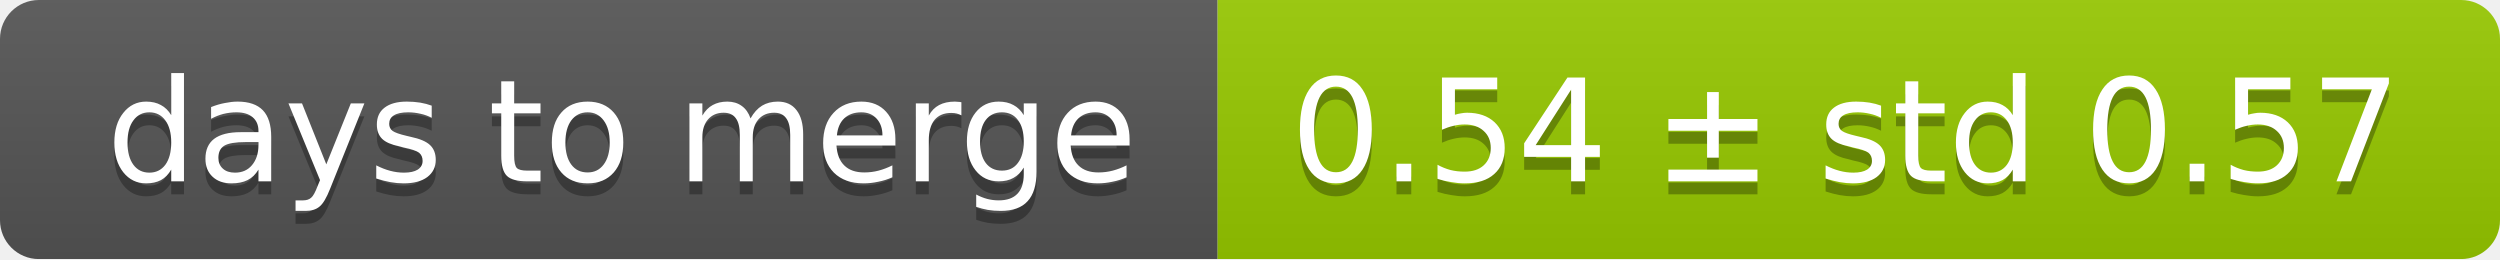
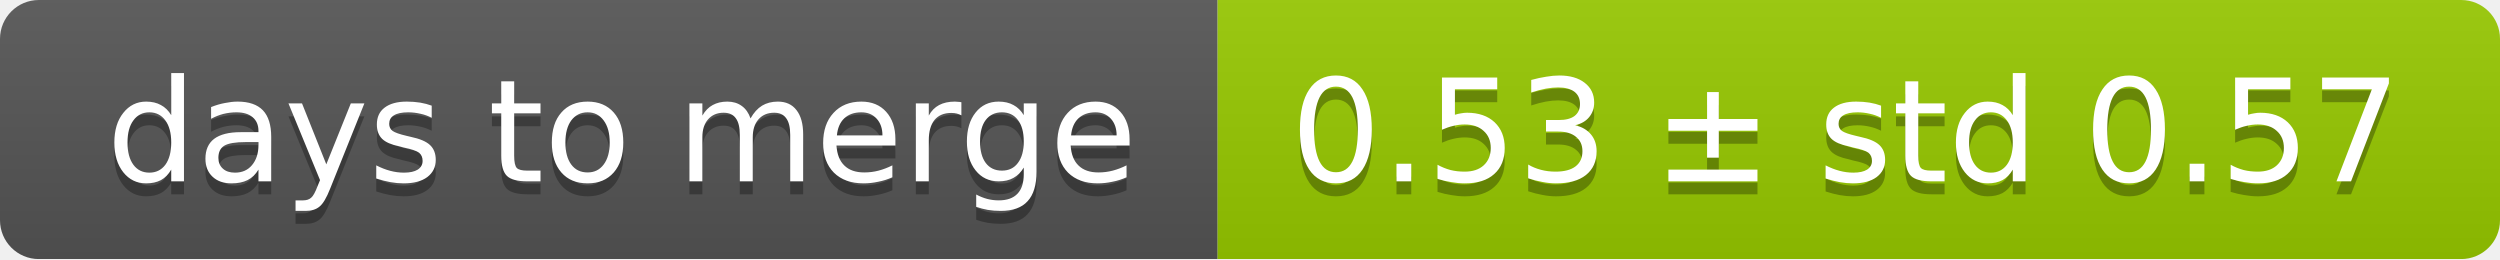
<svg xmlns="http://www.w3.org/2000/svg" width="193" height="20">
  <linearGradient id="smooth" x2="0" y2="100%">
    <stop offset="0" stop-color="#bbb" stop-opacity=".1" />
    <stop offset="1" stop-opacity=".1" />
  </linearGradient>
  <mask id="round">
    <rect width="193" height="20" rx="3" fill="#fff" />
  </mask>
  <g mask="url(#round)">
    <rect width="94" height="20" fill="#555" />
    <rect x="94" width="99" height="20" fill="#97ca00" />
    <rect width="193" height="20" fill="url(#smooth)" />
  </g>
  <g fill="#fff" text-anchor="middle" font-family="DejaVu Sans,Verdana,Geneva,sans-serif" font-size="11">
    <text x="48" y="15" fill="#010101" fill-opacity=".3">days to merge</text>
    <text x="48" y="14">days to merge</text>
-     <text x="142.5" y="15" fill="#010101" fill-opacity=".3">0.54 ± std 0.57</text>
-     <text x="142.5" y="14">0.54 ± std 0.57</text>
+     <text x="142.5" y="15" fill="#010101" fill-opacity=".3">0.53 ± std 0.57</text>
+     <text x="142.5" y="14">0.53 ± std 0.57</text>
  </g>
</svg>
